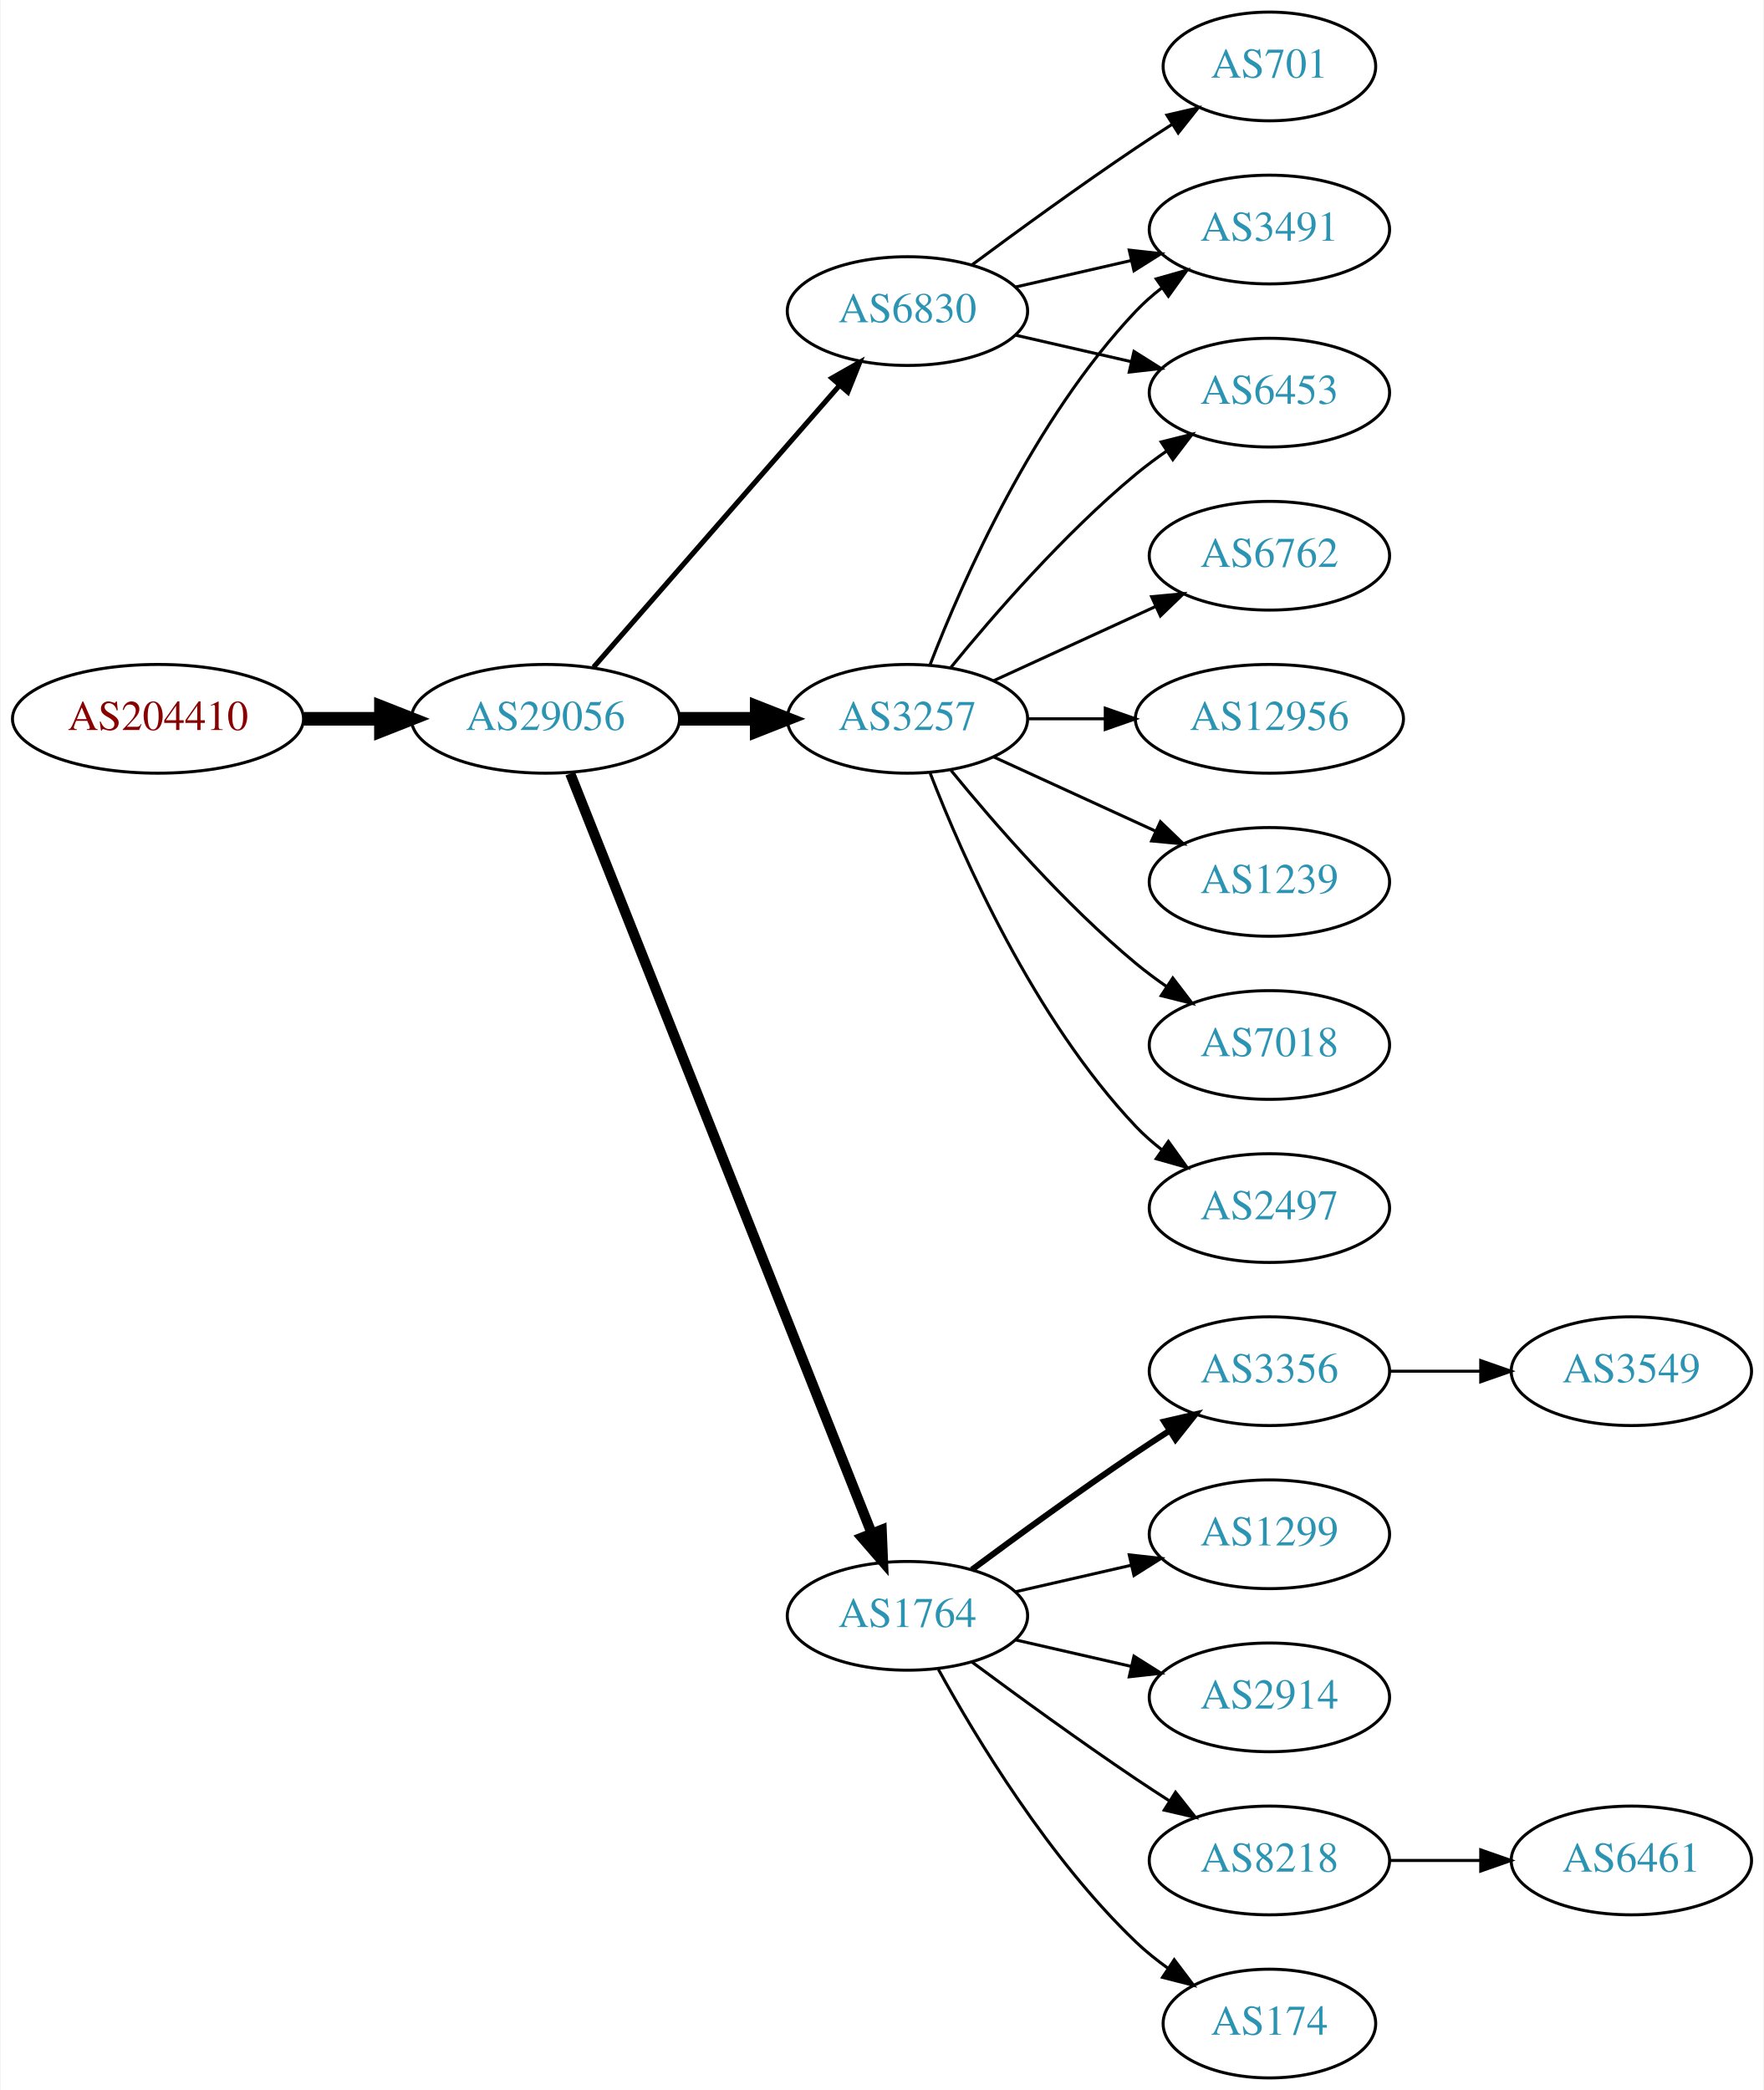
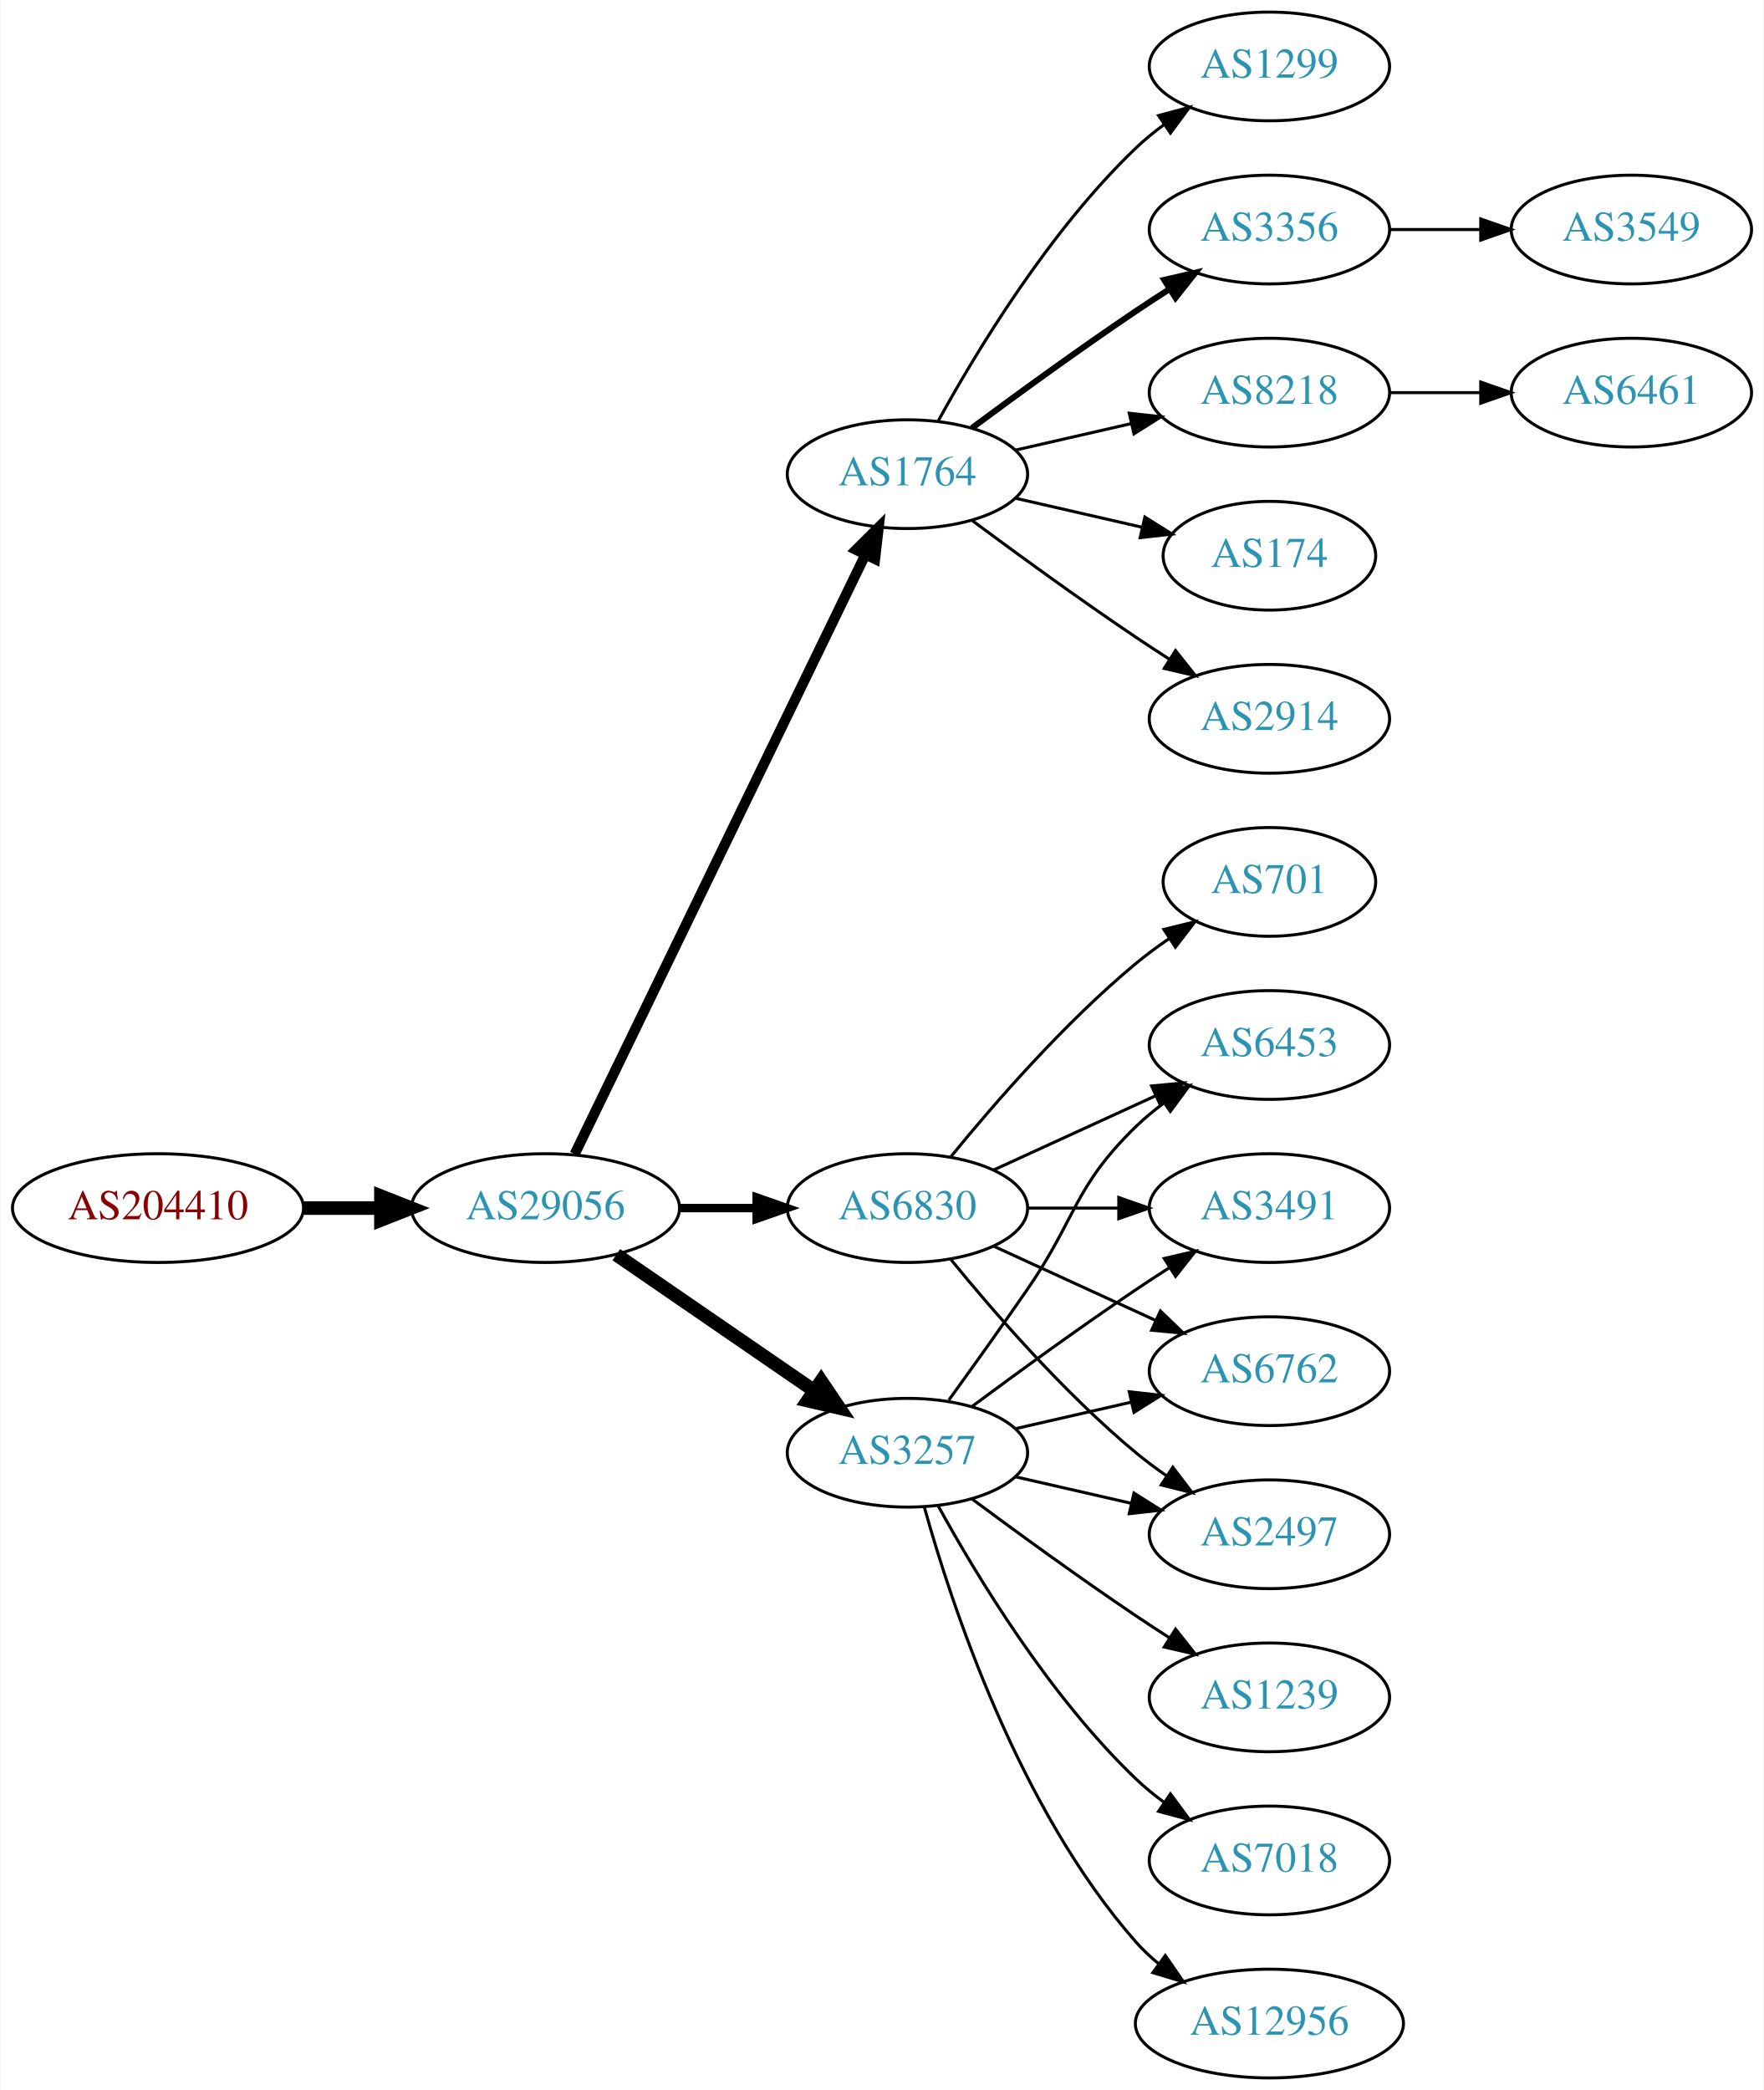
<svg xmlns="http://www.w3.org/2000/svg" xmlns:xlink="http://www.w3.org/1999/xlink" width="584pt" height="692pt" viewBox="0.00 0.00 583.56 692.00">
  <g id="graph0" class="graph" transform="scale(1 1) rotate(0) translate(4 688)">
    <polygon fill="white" stroke="none" points="-4,4 -4,-688 579.562,-688 579.562,4 -4,4" />
    <g id="node1" class="node">
      <g id="a_node1">
        <a xlink:href="/asn/204410" xlink:title="AS204410 ~ Feistritzwerke-STEWEAG GmbH [AT]">
-           <ellipse fill="#ffffff" stroke="black" cx="48.096" cy="-450" rx="48.192" ry="18" />
-           <text text-anchor="middle" x="48.096" y="-446.3" font-family="Times,serif" font-size="14.00" fill="#880000">AS204410</text>
+           <ellipse fill="#ffffff" stroke="black" cx="48.096" cy="-288" rx="48.192" ry="18" />
+           <text text-anchor="middle" x="48.096" y="-284.3" font-family="Times,serif" font-size="14.00" fill="#880000">AS204410</text>
        </a>
      </g>
    </g>
    <g id="node2" class="node">
      <g id="a_node2">
        <a xlink:href="/asn/29056" xlink:title="AS29056 ~ Citycom Telekommunikation GmbH [AT]">
-           <ellipse fill="#ffffff" stroke="black" cx="176.388" cy="-450" rx="44.393" ry="18" />
-           <text text-anchor="middle" x="176.388" y="-446.3" font-family="Times,serif" font-size="14.00" fill="#2c94b3">AS29056</text>
+           <ellipse fill="#ffffff" stroke="black" cx="176.388" cy="-288" rx="44.393" ry="18" />
+           <text text-anchor="middle" x="176.388" y="-284.3" font-family="Times,serif" font-size="14.00" fill="#2c94b3">AS29056</text>
        </a>
      </g>
    </g>
    <g id="edge1" class="edge">
-       <path fill="none" stroke="black" stroke-width="4.5" d="M96.481,-450C104.742,-450 113.386,-450 121.799,-450" />
-       <polygon fill="black" stroke="black" stroke-width="4.5" points="121.904,-453.938 131.904,-450 121.904,-446.063 121.904,-453.938" />
+       <path fill="none" stroke="black" stroke-width="4.5" d="M96.481,-288C104.742,-288 113.386,-288 121.799,-288" />
+       <polygon fill="black" stroke="black" stroke-width="4.5" points="121.904,-291.938 131.904,-288 121.904,-284.063 121.904,-291.938" />
    </g>
    <g id="node3" class="node">
      <g id="a_node3">
-         <a xlink:href="/asn/3257" xlink:title="AS3257 ~ GTT [DE]">
-           <ellipse fill="#ffffff" stroke="black" cx="296.23" cy="-450" rx="39.794" ry="18" />
-           <text text-anchor="middle" x="296.23" y="-446.3" font-family="Times,serif" font-size="14.00" fill="#2c94b3">AS3257</text>
+         <a xlink:href="/asn/1764" xlink:title="AS1764 ~ NEXTLAYER-AS [AT]">
+           <ellipse fill="#ffffff" stroke="black" cx="296.23" cy="-531" rx="39.794" ry="18" />
+           <text text-anchor="middle" x="296.23" y="-527.3" font-family="Times,serif" font-size="14.00" fill="#2c94b3">AS1764</text>
        </a>
      </g>
    </g>
    <g id="edge2" class="edge">
-       <path fill="none" stroke="black" stroke-width="4.5" d="M220.599,-450C228.911,-450 237.674,-450 246.156,-450" />
-       <polygon fill="black" stroke="black" stroke-width="4.5" points="246.315,-453.938 256.315,-450 246.315,-446.063 246.315,-453.938" />
+       <path fill="none" stroke="black" stroke-width="3.375" d="M186.053,-305.868C206.533,-348.101 258.021,-454.272 282.247,-504.227" />
+       <polygon fill="black" stroke="black" stroke-width="3.375" points="279.198,-505.963 286.711,-513.433 285.497,-502.908 279.198,-505.963" />
    </g>
    <g id="node4" class="node">
      <g id="a_node4">
-         <a xlink:href="/asn/1764" xlink:title="AS1764 ~ NEXTLAYER-AS [AT]">
-           <ellipse fill="#ffffff" stroke="black" cx="296.23" cy="-153" rx="39.794" ry="18" />
-           <text text-anchor="middle" x="296.23" y="-149.3" font-family="Times,serif" font-size="14.00" fill="#2c94b3">AS1764</text>
+         <a xlink:href="/asn/6830" xlink:title="AS6830 ~ LGI-UPC [AT]">
+           <ellipse fill="#ffffff" stroke="black" cx="296.23" cy="-288" rx="39.794" ry="18" />
+           <text text-anchor="middle" x="296.23" y="-284.3" font-family="Times,serif" font-size="14.00" fill="#2c94b3">AS6830</text>
        </a>
      </g>
    </g>
    <g id="edge3" class="edge">
-       <path fill="none" stroke="black" stroke-width="3.375" d="M184.582,-431.868C204.516,-381.627 260.558,-240.385 284.34,-180.447" />
-       <polygon fill="black" stroke="black" stroke-width="3.375" points="287.695,-181.48 288.13,-170.894 281.189,-178.899 287.695,-181.48" />
+       <path fill="none" stroke="black" stroke-width="2.812" d="M220.599,-288C228.911,-288 237.674,-288 246.156,-288" />
+       <polygon fill="black" stroke="black" stroke-width="2.812" points="246.315,-291.5 256.315,-288 246.315,-284.5 246.315,-291.5" />
    </g>
    <g id="node5" class="node">
      <g id="a_node5">
-         <a xlink:href="/asn/6830" xlink:title="AS6830 ~ LGI-UPC [AT]">
-           <ellipse fill="#ffffff" stroke="black" cx="296.23" cy="-585" rx="39.794" ry="18" />
-           <text text-anchor="middle" x="296.23" y="-581.3" font-family="Times,serif" font-size="14.00" fill="#2c94b3">AS6830</text>
+         <a xlink:href="/asn/3257" xlink:title="AS3257 ~ GTT [DE]">
+           <ellipse fill="#ffffff" stroke="black" cx="296.23" cy="-207" rx="39.794" ry="18" />
+           <text text-anchor="middle" x="296.23" y="-203.3" font-family="Times,serif" font-size="14.00" fill="#2c94b3">AS3257</text>
        </a>
      </g>
    </g>
    <g id="edge4" class="edge">
-       <path fill="none" stroke="black" stroke-width="1.688" d="M192.312,-467.098C212.855,-490.631 249.974,-533.155 273.571,-560.187" />
-       <polygon fill="black" stroke="black" stroke-width="1.688" points="271.214,-562.809 280.426,-568.041 276.487,-558.206 271.214,-562.809" />
+       <path fill="none" stroke="black" stroke-width="4.5" d="M199.83,-272.574C218.412,-259.802 244.972,-241.545 265.352,-227.537" />
+       <polygon fill="black" stroke="black" stroke-width="4.5" points="267.656,-230.731 273.666,-221.822 263.195,-224.242 267.656,-230.731" />
    </g>
    <g id="node6" class="node">
      <g id="a_node6">
-         <a xlink:href="/asn/2497" xlink:title="AS2497 ~ Internet Initiative Japan Inc. [JP]">
-           <ellipse fill="#ffffff" stroke="black" cx="416.073" cy="-288" rx="39.794" ry="18" />
-           <text text-anchor="middle" x="416.073" y="-284.3" font-family="Times,serif" font-size="14.00" fill="#2c94b3">AS2497</text>
+         <a xlink:href="/asn/2914" xlink:title="AS2914 ~ NTT America, Inc. [US]">
+           <ellipse fill="#ffffff" stroke="black" cx="416.073" cy="-450" rx="39.794" ry="18" />
+           <text text-anchor="middle" x="416.073" y="-446.3" font-family="Times,serif" font-size="14.00" fill="#2c94b3">AS2914</text>
        </a>
      </g>
    </g>
    <g id="edge5" class="edge">
-       <path fill="none" stroke="black" d="M303.753,-432.006C314.504,-404.272 338.161,-350.571 371.877,-315 374.462,-312.272 377.38,-309.706 380.448,-307.323" />
-       <polygon fill="black" stroke="black" points="382.627,-310.07 388.797,-301.457 378.602,-304.342 382.627,-310.07" />
+       <path fill="none" stroke="black" d="M317.56,-515.723C332.423,-504.696 353.167,-489.593 371.877,-477 375.426,-474.611 379.176,-472.161 382.924,-469.758" />
+       <polygon fill="black" stroke="black" points="384.993,-472.591 391.573,-464.288 381.251,-466.675 384.993,-472.591" />
    </g>
    <g id="node7" class="node">
      <g id="a_node7">
-         <a xlink:href="/asn/6453" xlink:title="AS6453 ~ TATA COMMUNICATIONS (AMERICA) INC [US]">
-           <ellipse fill="#ffffff" stroke="black" cx="416.073" cy="-558" rx="39.794" ry="18" />
-           <text text-anchor="middle" x="416.073" y="-554.3" font-family="Times,serif" font-size="14.00" fill="#2c94b3">AS6453</text>
+         <a xlink:href="/asn/1299" xlink:title="AS1299 ~ Telia Carrier [EU]">
+           <ellipse fill="#ffffff" stroke="black" cx="416.073" cy="-666" rx="39.794" ry="18" />
+           <text text-anchor="middle" x="416.073" y="-662.3" font-family="Times,serif" font-size="14.00" fill="#2c94b3">AS1299</text>
        </a>
      </g>
    </g>
    <g id="edge6" class="edge">
-       <path fill="none" stroke="black" d="M310.649,-467.065C324.764,-484.375 348.178,-511.345 371.877,-531 375.093,-533.668 378.594,-536.27 382.164,-538.741" />
-       <polygon fill="black" stroke="black" points="380.242,-541.666 390.52,-544.236 384.088,-535.817 380.242,-541.666" />
+       <path fill="none" stroke="black" d="M306.471,-548.713C319.017,-571.561 343.194,-611.611 371.877,-639 374.745,-641.739 377.934,-644.347 381.243,-646.785" />
+       <polygon fill="black" stroke="black" points="379.366,-649.742 389.602,-652.477 383.306,-643.956 379.366,-649.742" />
    </g>
    <g id="node8" class="node">
      <g id="a_node8">
-         <a xlink:href="/asn/6762" xlink:title="AS6762 ~ TELECOM ITALIA SPARKLE S.p.A. [IT]">
-           <ellipse fill="#ffffff" stroke="black" cx="416.073" cy="-504" rx="39.794" ry="18" />
-           <text text-anchor="middle" x="416.073" y="-500.3" font-family="Times,serif" font-size="14.00" fill="#2c94b3">AS6762</text>
+         <a xlink:href="/asn/3356" xlink:title="AS3356 ~ Level 3 Parent, LLC [US]">
+           <ellipse fill="#ffffff" stroke="black" cx="416.073" cy="-612" rx="39.794" ry="18" />
+           <text text-anchor="middle" x="416.073" y="-608.3" font-family="Times,serif" font-size="14.00" fill="#2c94b3">AS3356</text>
        </a>
      </g>
    </g>
    <g id="edge7" class="edge">
-       <path fill="none" stroke="black" d="M324.859,-462.661C340.816,-469.973 361.087,-479.261 378.369,-487.181" />
-       <polygon fill="black" stroke="black" points="377.068,-490.435 387.617,-491.419 379.984,-484.071 377.068,-490.435" />
+       <path fill="none" stroke="black" stroke-width="2" d="M317.56,-546.277C332.423,-557.304 353.167,-572.407 371.877,-585 375.426,-587.389 379.176,-589.839 382.924,-592.242" />
+       <polygon fill="black" stroke="black" stroke-width="2" points="381.251,-595.325 391.573,-597.712 384.993,-589.409 381.251,-595.325" />
    </g>
    <g id="node9" class="node">
      <g id="a_node9">
-         <a xlink:href="/asn/12956" xlink:title="AS12956 ~ TELXIUS [ES]">
-           <ellipse fill="#ffffff" stroke="black" cx="416.073" cy="-450" rx="44.393" ry="18" />
-           <text text-anchor="middle" x="416.073" y="-446.3" font-family="Times,serif" font-size="14.00" fill="#2c94b3">AS12956</text>
+         <a xlink:href="/asn/8218" xlink:title="AS8218 ~ legacy Neotelecoms [FR]">
+           <ellipse fill="#ffffff" stroke="black" cx="416.073" cy="-558" rx="39.794" ry="18" />
+           <text text-anchor="middle" x="416.073" y="-554.3" font-family="Times,serif" font-size="14.00" fill="#2c94b3">AS8218</text>
        </a>
      </g>
    </g>
    <g id="edge8" class="edge">
-       <path fill="none" stroke="black" d="M336.143,-450C344.245,-450 352.921,-450 361.447,-450" />
-       <polygon fill="black" stroke="black" points="361.725,-453.5 371.725,-450 361.724,-446.5 361.725,-453.5" />
+       <path fill="none" stroke="black" d="M331.949,-538.955C343.949,-541.704 357.57,-544.825 370.263,-547.733" />
+       <polygon fill="black" stroke="black" points="369.665,-551.187 380.194,-550.009 371.229,-544.364 369.665,-551.187" />
    </g>
    <g id="node10" class="node">
      <g id="a_node10">
-         <a xlink:href="/asn/1239" xlink:title="AS1239 ~ Sprint [US]">
-           <ellipse fill="#ffffff" stroke="black" cx="416.073" cy="-396" rx="39.794" ry="18" />
-           <text text-anchor="middle" x="416.073" y="-392.3" font-family="Times,serif" font-size="14.00" fill="#2c94b3">AS1239</text>
+         <a xlink:href="/asn/174" xlink:title="AS174 ~ Cogent Communications [US]">
+           <ellipse fill="#ffffff" stroke="black" cx="416.073" cy="-504" rx="35.194" ry="18" />
+           <text text-anchor="middle" x="416.073" y="-500.3" font-family="Times,serif" font-size="14.00" fill="#2c94b3">AS174</text>
        </a>
      </g>
    </g>
    <g id="edge9" class="edge">
-       <path fill="none" stroke="black" d="M324.859,-437.339C340.816,-430.027 361.087,-420.739 378.369,-412.819" />
-       <polygon fill="black" stroke="black" points="379.984,-415.929 387.617,-408.581 377.068,-409.565 379.984,-415.929" />
+       <path fill="none" stroke="black" d="M331.949,-523.045C345.042,-520.045 360.064,-516.604 373.705,-513.478" />
+       <polygon fill="black" stroke="black" points="374.846,-516.807 383.812,-511.162 373.283,-509.984 374.846,-516.807" />
    </g>
    <g id="node11" class="node">
      <g id="a_node11">
-         <a xlink:href="/asn/7018" xlink:title="AS7018 ~ AT&amp;T Services, Inc. [US]">
-           <ellipse fill="#ffffff" stroke="black" cx="416.073" cy="-342" rx="39.794" ry="18" />
-           <text text-anchor="middle" x="416.073" y="-338.3" font-family="Times,serif" font-size="14.00" fill="#2c94b3">AS7018</text>
+         <a xlink:href="/asn/3491" xlink:title="AS3491 ~ PCCW Global, Inc. [US]">
+           <ellipse fill="#ffffff" stroke="black" cx="416.073" cy="-288" rx="39.794" ry="18" />
+           <text text-anchor="middle" x="416.073" y="-284.3" font-family="Times,serif" font-size="14.00" fill="#2c94b3">AS3491</text>
        </a>
      </g>
    </g>
    <g id="edge10" class="edge">
-       <path fill="none" stroke="black" d="M310.649,-432.935C324.764,-415.625 348.178,-388.655 371.877,-369 375.093,-366.332 378.594,-363.73 382.164,-361.259" />
-       <polygon fill="black" stroke="black" points="384.088,-364.183 390.52,-355.764 380.242,-358.334 384.088,-364.183" />
+       <path fill="none" stroke="black" d="M336.143,-288C345.696,-288 356.046,-288 366.008,-288" />
+       <polygon fill="black" stroke="black" points="366.201,-291.5 376.201,-288 366.201,-284.5 366.201,-291.5" />
    </g>
    <g id="node12" class="node">
      <g id="a_node12">
-         <a xlink:href="/asn/3491" xlink:title="AS3491 ~ PCCW Global, Inc. [US]">
-           <ellipse fill="#ffffff" stroke="black" cx="416.073" cy="-612" rx="39.794" ry="18" />
-           <text text-anchor="middle" x="416.073" y="-608.3" font-family="Times,serif" font-size="14.00" fill="#2c94b3">AS3491</text>
+         <a xlink:href="/asn/6762" xlink:title="AS6762 ~ TELECOM ITALIA SPARKLE S.p.A. [IT]">
+           <ellipse fill="#ffffff" stroke="black" cx="416.073" cy="-234" rx="39.794" ry="18" />
+           <text text-anchor="middle" x="416.073" y="-230.3" font-family="Times,serif" font-size="14.00" fill="#2c94b3">AS6762</text>
        </a>
      </g>
    </g>
    <g id="edge11" class="edge">
-       <path fill="none" stroke="black" d="M303.753,-467.994C314.504,-495.728 338.161,-549.429 371.877,-585 374.462,-587.728 377.38,-590.294 380.448,-592.677" />
-       <polygon fill="black" stroke="black" points="378.602,-595.658 388.797,-598.543 382.627,-589.93 378.602,-595.658" />
+       <path fill="none" stroke="black" d="M324.859,-275.339C340.816,-268.027 361.087,-258.739 378.369,-250.819" />
+       <polygon fill="black" stroke="black" points="379.984,-253.929 387.617,-246.581 377.068,-247.565 379.984,-253.929" />
    </g>
    <g id="node13" class="node">
      <g id="a_node13">
-         <a xlink:href="/asn/174" xlink:title="AS174 ~ Cogent Communications [US]">
-           <ellipse fill="#ffffff" stroke="black" cx="416.073" cy="-18" rx="35.194" ry="18" />
-           <text text-anchor="middle" x="416.073" y="-14.3" font-family="Times,serif" font-size="14.00" fill="#2c94b3">AS174</text>
+         <a xlink:href="/asn/2497" xlink:title="AS2497 ~ Internet Initiative Japan Inc. [JP]">
+           <ellipse fill="#ffffff" stroke="black" cx="416.073" cy="-180" rx="39.794" ry="18" />
+           <text text-anchor="middle" x="416.073" y="-176.3" font-family="Times,serif" font-size="14.00" fill="#2c94b3">AS2497</text>
        </a>
      </g>
    </g>
    <g id="edge12" class="edge">
-       <path fill="none" stroke="black" d="M306.471,-135.287C319.017,-112.439 343.194,-72.389 371.877,-45 375.131,-41.893 378.797,-38.954 382.584,-36.24" />
-       <polygon fill="black" stroke="black" points="384.561,-39.128 390.952,-30.678 380.686,-33.299 384.561,-39.128" />
+       <path fill="none" stroke="black" d="M310.649,-270.935C324.764,-253.625 348.178,-226.655 371.877,-207 375.093,-204.332 378.594,-201.73 382.164,-199.259" />
+       <polygon fill="black" stroke="black" points="384.088,-202.183 390.52,-193.764 380.242,-196.334 384.088,-202.183" />
    </g>
    <g id="node14" class="node">
      <g id="a_node14">
-         <a xlink:href="/asn/3356" xlink:title="AS3356 ~ Level 3 Parent, LLC [US]">
-           <ellipse fill="#ffffff" stroke="black" cx="416.073" cy="-234" rx="39.794" ry="18" />
-           <text text-anchor="middle" x="416.073" y="-230.3" font-family="Times,serif" font-size="14.00" fill="#2c94b3">AS3356</text>
+         <a xlink:href="/asn/701" xlink:title="AS701 ~ UUNET [US]">
+           <ellipse fill="#ffffff" stroke="black" cx="416.073" cy="-396" rx="35.194" ry="18" />
+           <text text-anchor="middle" x="416.073" y="-392.3" font-family="Times,serif" font-size="14.00" fill="#2c94b3">AS701</text>
        </a>
      </g>
    </g>
    <g id="edge13" class="edge">
-       <path fill="none" stroke="black" stroke-width="2" d="M317.56,-168.277C332.423,-179.304 353.167,-194.407 371.877,-207 375.426,-209.389 379.176,-211.839 382.924,-214.242" />
-       <polygon fill="black" stroke="black" stroke-width="2" points="381.251,-217.325 391.573,-219.712 384.993,-211.409 381.251,-217.325" />
+       <path fill="none" stroke="black" d="M310.649,-305.065C324.764,-322.375 348.178,-349.345 371.877,-369 375.34,-371.872 379.132,-374.669 382.987,-377.308" />
+       <polygon fill="black" stroke="black" points="381.129,-380.275 391.419,-382.797 384.948,-374.408 381.129,-380.275" />
    </g>
    <g id="node15" class="node">
      <g id="a_node15">
-         <a xlink:href="/asn/1299" xlink:title="AS1299 ~ Telia Carrier [EU]">
-           <ellipse fill="#ffffff" stroke="black" cx="416.073" cy="-180" rx="39.794" ry="18" />
-           <text text-anchor="middle" x="416.073" y="-176.3" font-family="Times,serif" font-size="14.00" fill="#2c94b3">AS1299</text>
+         <a xlink:href="/asn/6453" xlink:title="AS6453 ~ TATA COMMUNICATIONS (AMERICA) INC [US]">
+           <ellipse fill="#ffffff" stroke="black" cx="416.073" cy="-342" rx="39.794" ry="18" />
+           <text text-anchor="middle" x="416.073" y="-338.3" font-family="Times,serif" font-size="14.00" fill="#2c94b3">AS6453</text>
        </a>
      </g>
    </g>
    <g id="edge14" class="edge">
-       <path fill="none" stroke="black" d="M331.949,-160.955C343.949,-163.704 357.57,-166.825 370.263,-169.733" />
-       <polygon fill="black" stroke="black" points="369.665,-173.187 380.194,-172.009 371.229,-166.364 369.665,-173.187" />
+       <path fill="none" stroke="black" d="M324.859,-300.661C340.816,-307.973 361.087,-317.261 378.369,-325.181" />
+       <polygon fill="black" stroke="black" points="377.068,-328.435 387.617,-329.419 379.984,-322.071 377.068,-328.435" />
+     </g>
+     <g id="edge21" class="edge">
+       <path fill="none" stroke="black" d="M317.56,-222.277C332.423,-233.304 353.167,-248.407 371.877,-261 375.426,-263.389 379.176,-265.839 382.924,-268.242" />
+       <polygon fill="black" stroke="black" points="381.251,-271.325 391.573,-273.712 384.993,-265.409 381.251,-271.325" />
+     </g>
+     <g id="edge18" class="edge">
+       <path fill="none" stroke="black" d="M331.949,-214.955C343.949,-217.704 357.57,-220.825 370.263,-223.733" />
+       <polygon fill="black" stroke="black" points="369.665,-227.187 380.194,-226.009 371.229,-220.364 369.665,-227.187" />
+     </g>
+     <g id="edge15" class="edge">
+       <path fill="none" stroke="black" d="M331.949,-199.045C343.949,-196.296 357.57,-193.175 370.263,-190.267" />
+       <polygon fill="black" stroke="black" points="371.229,-193.636 380.194,-187.991 369.665,-186.813 371.229,-193.636" />
+     </g>
+     <g id="edge19" class="edge">
+       <path fill="none" stroke="black" d="M309.909,-224.406C317.525,-234.937 327.358,-248.67 335.877,-261 352.272,-284.731 351.183,-294.906 371.877,-315 374.722,-317.763 377.896,-320.386 381.196,-322.834" />
+       <polygon fill="black" stroke="black" points="379.312,-325.786 389.544,-328.538 383.261,-320.006 379.312,-325.786" />
    </g>
    <g id="node16" class="node">
      <g id="a_node16">
-         <a xlink:href="/asn/2914" xlink:title="AS2914 ~ NTT America, Inc. [US]">
+         <a xlink:href="/asn/1239" xlink:title="AS1239 ~ Sprint [US]">
          <ellipse fill="#ffffff" stroke="black" cx="416.073" cy="-126" rx="39.794" ry="18" />
-           <text text-anchor="middle" x="416.073" y="-122.3" font-family="Times,serif" font-size="14.00" fill="#2c94b3">AS2914</text>
-         </a>
-       </g>
-     </g>
-     <g id="edge15" class="edge">
-       <path fill="none" stroke="black" d="M331.949,-145.045C343.949,-142.296 357.57,-139.175 370.263,-136.267" />
-       <polygon fill="black" stroke="black" points="371.229,-139.636 380.194,-133.991 369.665,-132.813 371.229,-139.636" />
+           <text text-anchor="middle" x="416.073" y="-122.3" font-family="Times,serif" font-size="14.00" fill="#2c94b3">AS1239</text>
+         </a>
+       </g>
+     </g>
+     <g id="edge16" class="edge">
+       <path fill="none" stroke="black" d="M317.56,-191.723C332.423,-180.696 353.167,-165.593 371.877,-153 375.426,-150.611 379.176,-148.161 382.924,-145.758" />
+       <polygon fill="black" stroke="black" points="384.993,-148.591 391.573,-140.288 381.251,-142.675 384.993,-148.591" />
    </g>
    <g id="node17" class="node">
      <g id="a_node17">
-         <a xlink:href="/asn/8218" xlink:title="AS8218 ~ legacy Neotelecoms [FR]">
+         <a xlink:href="/asn/7018" xlink:title="AS7018 ~ AT&amp;T Services, Inc. [US]">
          <ellipse fill="#ffffff" stroke="black" cx="416.073" cy="-72" rx="39.794" ry="18" />
-           <text text-anchor="middle" x="416.073" y="-68.3" font-family="Times,serif" font-size="14.00" fill="#2c94b3">AS8218</text>
-         </a>
-       </g>
-     </g>
-     <g id="edge16" class="edge">
-       <path fill="none" stroke="black" d="M317.56,-137.723C332.423,-126.696 353.167,-111.593 371.877,-99 375.426,-96.611 379.176,-94.161 382.924,-91.758" />
-       <polygon fill="black" stroke="black" points="384.993,-94.591 391.573,-86.288 381.251,-88.675 384.993,-94.591" />
+           <text text-anchor="middle" x="416.073" y="-68.3" font-family="Times,serif" font-size="14.00" fill="#2c94b3">AS7018</text>
+         </a>
+       </g>
+     </g>
+     <g id="edge17" class="edge">
+       <path fill="none" stroke="black" d="M306.471,-189.287C319.017,-166.439 343.194,-126.389 371.877,-99 374.745,-96.261 377.934,-93.653 381.243,-91.215" />
+       <polygon fill="black" stroke="black" points="383.306,-94.044 389.602,-85.523 379.366,-88.258 383.306,-94.044" />
+     </g>
+     <g id="node18" class="node">
+       <g id="a_node18">
+         <a xlink:href="/asn/12956" xlink:title="AS12956 ~ TELXIUS [ES]">
+           <ellipse fill="#ffffff" stroke="black" cx="416.073" cy="-18" rx="44.393" ry="18" />
+           <text text-anchor="middle" x="416.073" y="-14.3" font-family="Times,serif" font-size="14.00" fill="#2c94b3">AS12956</text>
+         </a>
+       </g>
    </g>
    <g id="edge20" class="edge">
-       <path fill="none" stroke="black" d="M331.949,-577.045C343.949,-574.296 357.57,-571.175 370.263,-568.267" />
-       <polygon fill="black" stroke="black" points="371.229,-571.636 380.194,-565.991 369.665,-564.813 371.229,-571.636" />
-     </g>
-     <g id="edge18" class="edge">
-       <path fill="none" stroke="black" d="M331.949,-592.955C343.949,-595.704 357.57,-598.825 370.263,-601.733" />
-       <polygon fill="black" stroke="black" points="369.665,-605.187 380.194,-604.009 371.229,-598.364 369.665,-605.187" />
+       <path fill="none" stroke="black" d="M301.803,-189.054C310.709,-157.005 332.993,-89.158 371.877,-45 374.167,-42.399 376.768,-39.962 379.532,-37.699" />
+       <polygon fill="black" stroke="black" points="381.611,-40.514 387.625,-31.792 377.484,-34.86 381.611,-40.514" />
    </g>
    <g id="node19" class="node">
      <g id="a_node19">
-         <a xlink:href="/asn/701" xlink:title="AS701 ~ UUNET [US]">
-           <ellipse fill="#ffffff" stroke="black" cx="416.073" cy="-666" rx="35.194" ry="18" />
-           <text text-anchor="middle" x="416.073" y="-662.3" font-family="Times,serif" font-size="14.00" fill="#2c94b3">AS701</text>
-         </a>
-       </g>
-     </g>
-     <g id="edge19" class="edge">
-       <path fill="none" stroke="black" d="M317.56,-600.277C332.423,-611.304 353.167,-626.407 371.877,-639 375.694,-641.569 379.744,-644.21 383.774,-646.786" />
-       <polygon fill="black" stroke="black" points="382.143,-649.895 392.468,-652.271 385.878,-643.975 382.143,-649.895" />
-     </g>
-     <g id="node18" class="node">
-       <g id="a_node18">
        <a xlink:href="/asn/3549" xlink:title="AS3549 ~ Level 3 Parent, LLC [US]">
-           <ellipse fill="#ffffff" stroke="black" cx="535.915" cy="-234" rx="39.794" ry="18" />
-           <text text-anchor="middle" x="535.915" y="-230.3" font-family="Times,serif" font-size="14.00" fill="#2c94b3">AS3549</text>
-         </a>
-       </g>
-     </g>
-     <g id="edge17" class="edge">
-       <path fill="none" stroke="black" d="M455.985,-234C465.539,-234 475.888,-234 485.851,-234" />
-       <polygon fill="black" stroke="black" points="486.043,-237.5 496.043,-234 486.043,-230.5 486.043,-237.5" />
+           <ellipse fill="#ffffff" stroke="black" cx="535.915" cy="-612" rx="39.794" ry="18" />
+           <text text-anchor="middle" x="535.915" y="-608.3" font-family="Times,serif" font-size="14.00" fill="#2c94b3">AS3549</text>
+         </a>
+       </g>
+     </g>
+     <g id="edge22" class="edge">
+       <path fill="none" stroke="black" d="M455.985,-612C465.539,-612 475.888,-612 485.851,-612" />
+       <polygon fill="black" stroke="black" points="486.043,-615.5 496.043,-612 486.043,-608.5 486.043,-615.5" />
    </g>
    <g id="node20" class="node">
      <g id="a_node20">
        <a xlink:href="/asn/6461" xlink:title="AS6461 ~ Zayo Bandwidth [US]">
-           <ellipse fill="#ffffff" stroke="black" cx="535.915" cy="-72" rx="39.794" ry="18" />
-           <text text-anchor="middle" x="535.915" y="-68.3" font-family="Times,serif" font-size="14.00" fill="#2c94b3">AS6461</text>
-         </a>
-       </g>
-     </g>
-     <g id="edge21" class="edge">
-       <path fill="none" stroke="black" d="M455.985,-72C465.539,-72 475.888,-72 485.851,-72" />
-       <polygon fill="black" stroke="black" points="486.043,-75.5 496.043,-72 486.043,-68.5 486.043,-75.5" />
+           <ellipse fill="#ffffff" stroke="black" cx="535.915" cy="-558" rx="39.794" ry="18" />
+           <text text-anchor="middle" x="535.915" y="-554.3" font-family="Times,serif" font-size="14.00" fill="#2c94b3">AS6461</text>
+         </a>
+       </g>
+     </g>
+     <g id="edge23" class="edge">
+       <path fill="none" stroke="black" d="M455.985,-558C465.539,-558 475.888,-558 485.851,-558" />
+       <polygon fill="black" stroke="black" points="486.043,-561.5 496.043,-558 486.043,-554.5 486.043,-561.5" />
    </g>
  </g>
</svg>
